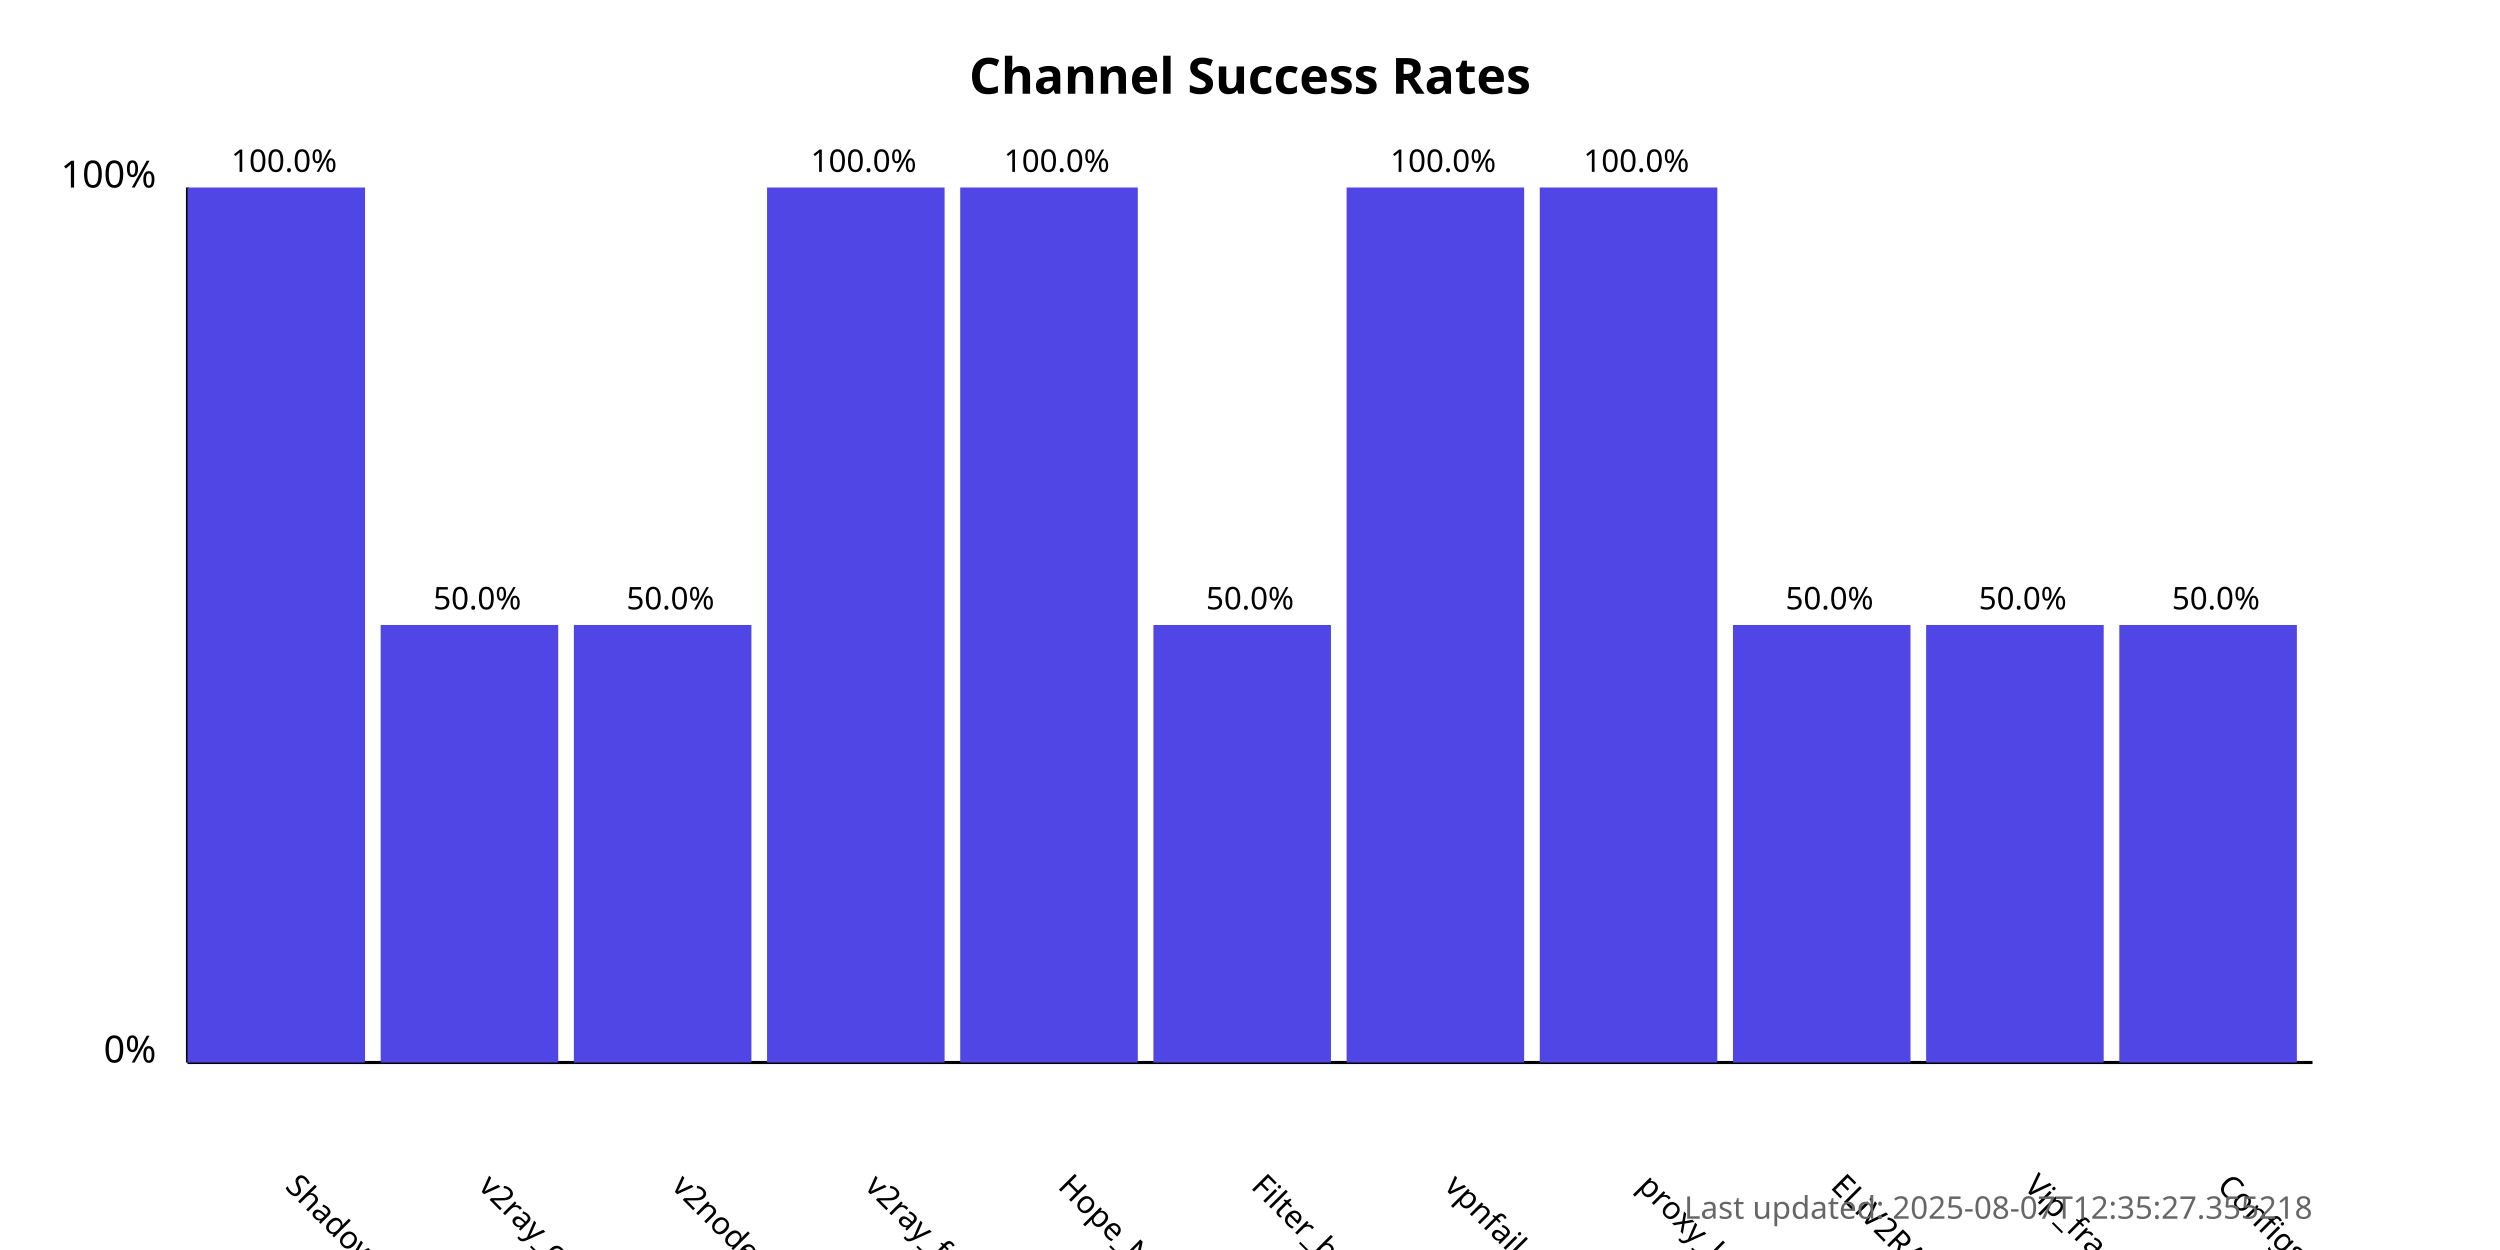
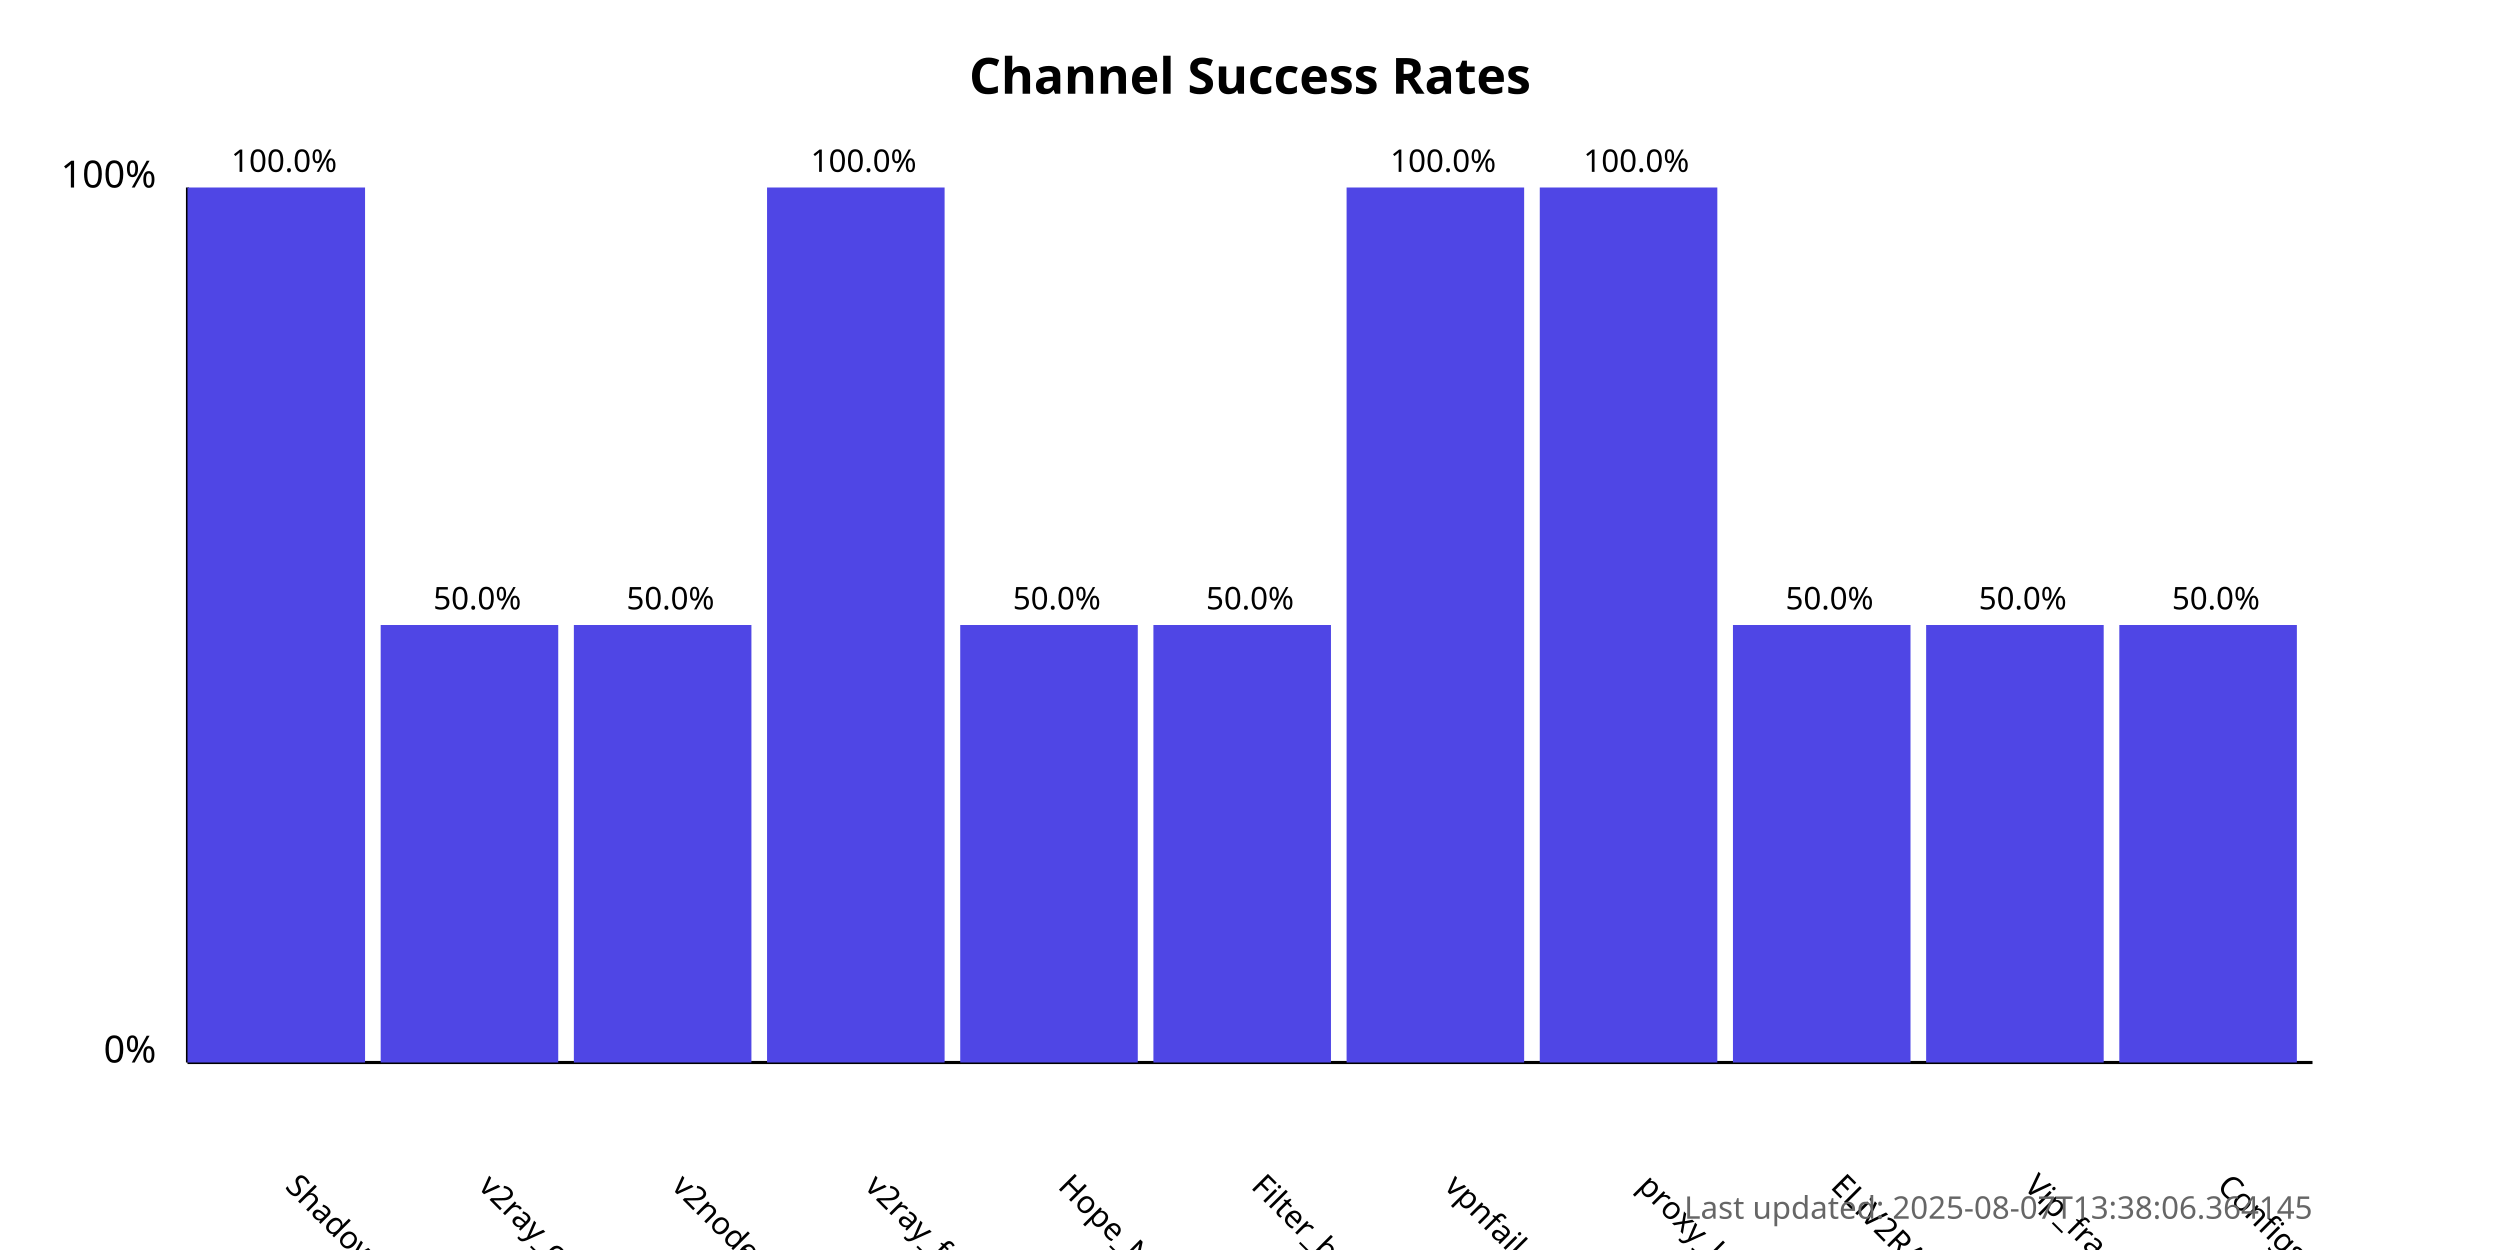
<svg xmlns="http://www.w3.org/2000/svg" width="800" height="400">
  <style>
            .chart-title { font: bold 16px sans-serif; }
            .axis-label { font: 12px sans-serif; }
            .tick-label { font: 10px sans-serif; }
            .bar { fill: #4f46e5; }
            .bar:hover { fill: #6366f1; }
            .timestamp { font: 10px sans-serif; fill: #666; }
        </style>
  <text x="400.0" y="30" text-anchor="middle" class="chart-title">
            Channel Success Rates
        </text>
  <line x1="60" y1="340" x2="60" y2="60" stroke="black" stroke-width="1" />
  <line x1="60" y1="340" x2="740" y2="340" stroke="black" stroke-width="1" />
  <text x="50" y="340" text-anchor="end" class="axis-label">0%</text>
  <text x="50" y="60" text-anchor="end" class="axis-label">100%</text>
  <g>
    <rect x="60" y="60.0" width="56.818" height="280.0" class="bar" />
    <text x="90.909" y="380" transform="rotate(45, 90.90909, 380)" text-anchor="start" class="tick-label">
                ShadowProxy66
            </text>
    <text x="90.909" y="55.0" text-anchor="middle" class="tick-label">
                100.0%
            </text>
  </g>
  <g>
    <rect x="121.818" y="200.0" width="56.818" height="140.0" class="bar" />
    <text x="152.727" y="380" transform="rotate(45, 152.7273, 380)" text-anchor="start" class="tick-label">
                v2ray_configs_pool
            </text>
    <text x="152.727" y="195.0" text-anchor="middle" class="tick-label">
                50.0%
            </text>
  </g>
  <g>
    <rect x="183.636" y="200.0" width="56.818" height="140.0" class="bar" />
    <text x="214.545" y="380" transform="rotate(45, 214.5455, 380)" text-anchor="start" class="tick-label">
                v2nodes
            </text>
    <text x="214.545" y="195.0" text-anchor="middle" class="tick-label">
                50.0%
            </text>
  </g>
  <g>
    <rect x="245.455" y="60.0" width="56.818" height="280.0" class="bar" />
    <text x="276.364" y="380" transform="rotate(45, 276.3636, 380)" text-anchor="start" class="tick-label">
                v2ray_free_conf
            </text>
    <text x="276.364" y="55.0" text-anchor="middle" class="tick-label">
                100.0%
            </text>
  </g>
  <g>
-     <rect x="307.273" y="60.0" width="56.818" height="280.0" class="bar" />
+     <rect x="307.273" y="200.0" width="56.818" height="140.0" class="bar" />
    <text x="338.182" y="380" transform="rotate(45, 338.1818, 380)" text-anchor="start" class="tick-label">
                Hope_Net
            </text>
-     <text x="338.182" y="55.0" text-anchor="middle" class="tick-label">
-                 100.0%
+     <text x="338.182" y="195.0" text-anchor="middle" class="tick-label">
+                 50.0%
            </text>
  </g>
  <g>
    <rect x="369.091" y="200.0" width="56.818" height="140.0" class="bar" />
    <text x="400.0" y="380" transform="rotate(45, 400.0, 380)" text-anchor="start" class="tick-label">
                Filter_breaker
            </text>
    <text x="400.0" y="195.0" text-anchor="middle" class="tick-label">
                50.0%
            </text>
  </g>
  <g>
    <rect x="430.909" y="60.0" width="56.818" height="280.0" class="bar" />
    <text x="461.818" y="380" transform="rotate(45, 461.8182, 380)" text-anchor="start" class="tick-label">
                vpnfail_vless
            </text>
    <text x="461.818" y="55.0" text-anchor="middle" class="tick-label">
                100.0%
            </text>
  </g>
  <g>
    <rect x="492.727" y="60.0" width="56.818" height="280.0" class="bar" />
    <text x="523.636" y="380" transform="rotate(45, 523.6364, 380)" text-anchor="start" class="tick-label">
                proxy_kafee
            </text>
    <text x="523.636" y="55.0" text-anchor="middle" class="tick-label">
                100.0%
            </text>
  </g>
  <g>
    <rect x="554.545" y="200.0" width="56.818" height="140.0" class="bar" />
    <text x="585.455" y="380" transform="rotate(45, 585.4545, 380)" text-anchor="start" class="tick-label">
                ELiV2RAY
            </text>
    <text x="585.455" y="195.0" text-anchor="middle" class="tick-label">
                50.0%
            </text>
  </g>
  <g>
    <rect x="616.364" y="200.0" width="56.818" height="140.0" class="bar" />
    <text x="647.273" y="380" transform="rotate(45, 647.2727, 380)" text-anchor="start" class="tick-label">
                Vip_fragment_v2ray
            </text>
    <text x="647.273" y="195.0" text-anchor="middle" class="tick-label">
                50.0%
            </text>
  </g>
  <g>
    <rect x="678.182" y="200.0" width="56.818" height="140.0" class="bar" />
    <text x="709.091" y="380" transform="rotate(45, 709.0909, 380)" text-anchor="start" class="tick-label">
                ConfigsHubPlus
            </text>
    <text x="709.091" y="195.0" text-anchor="middle" class="tick-label">
                50.0%
            </text>
  </g>
  <text x="740" y="390" text-anchor="end" class="timestamp">
-             Last updated: 2025-08-07T12:35:27.355218
+             Last updated: 2025-08-07T13:38:06.364145
        </text>
</svg>
